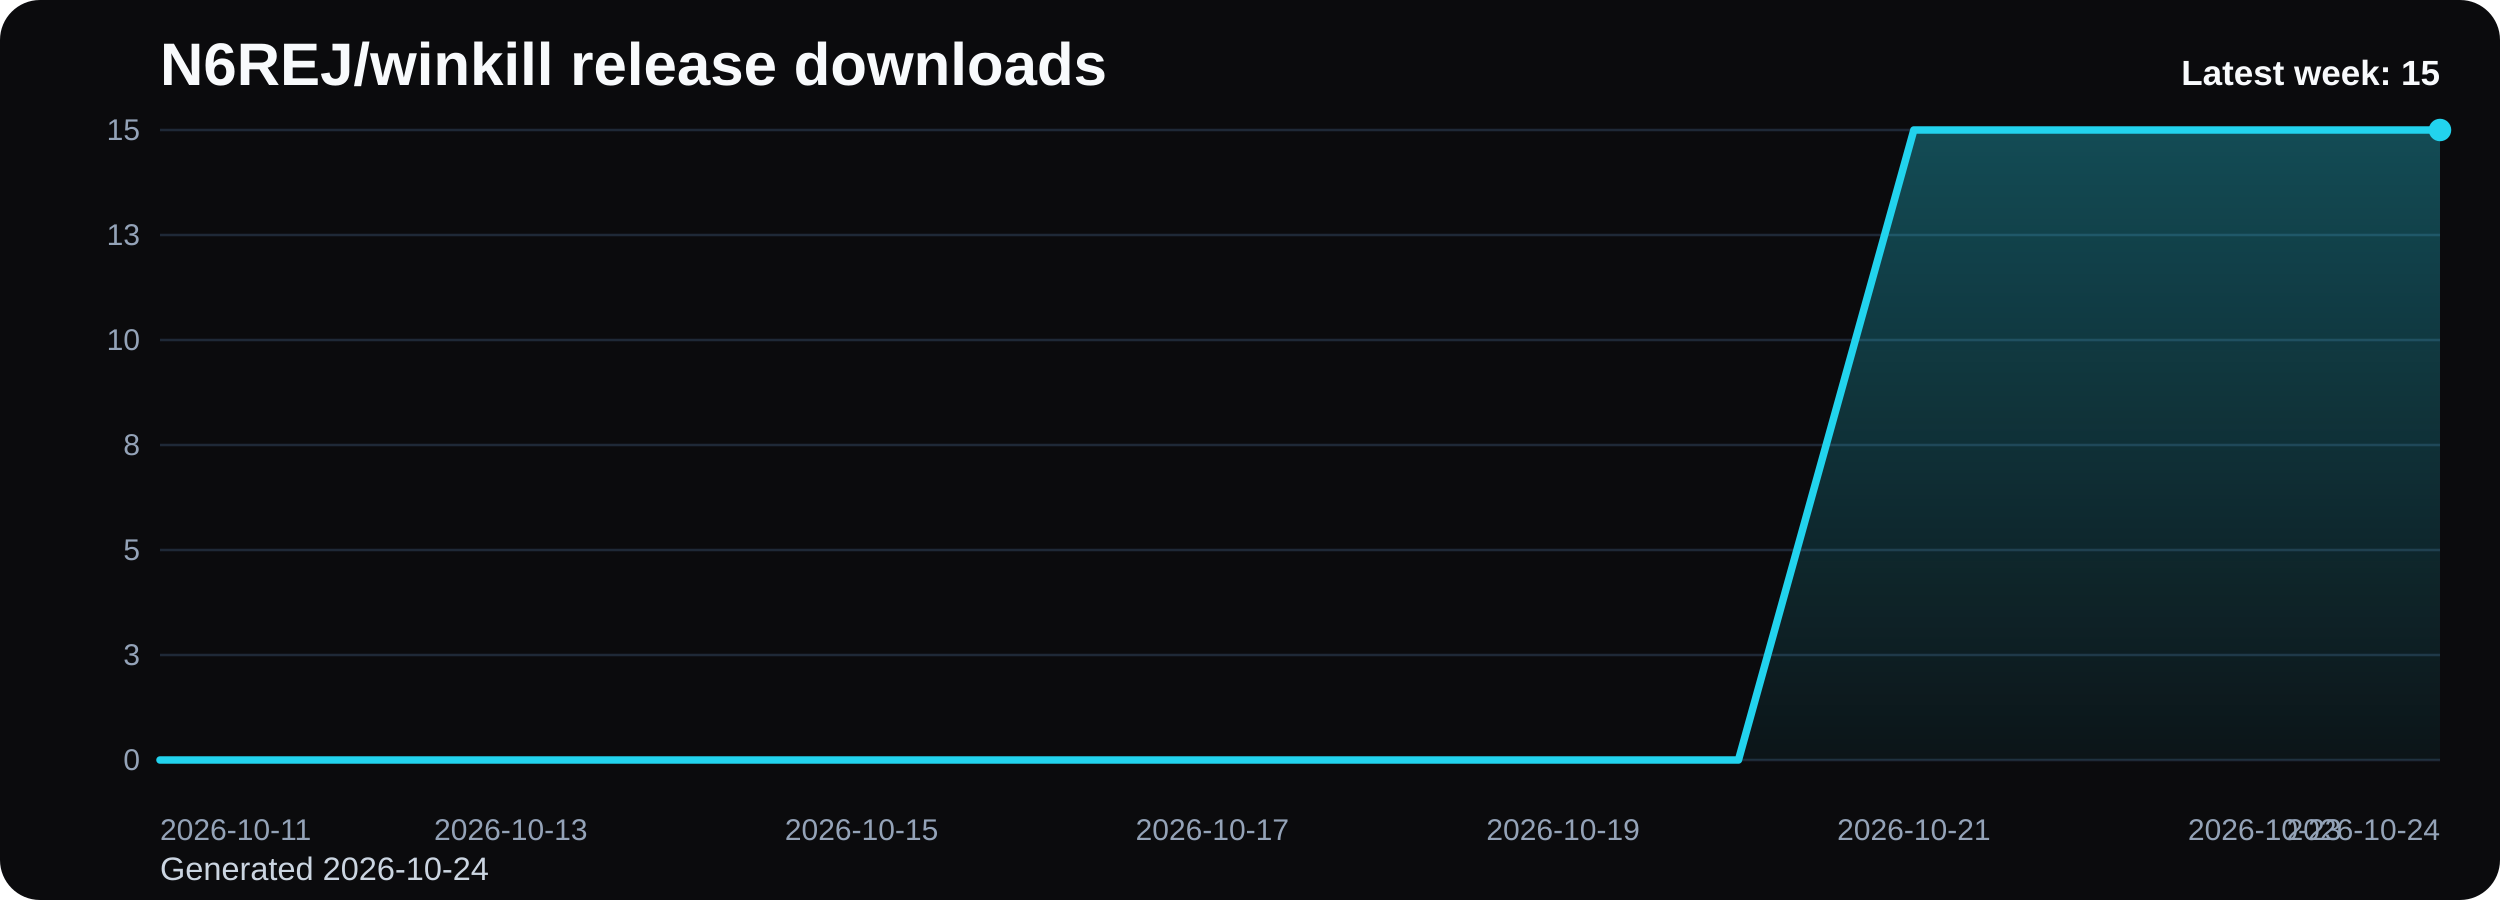
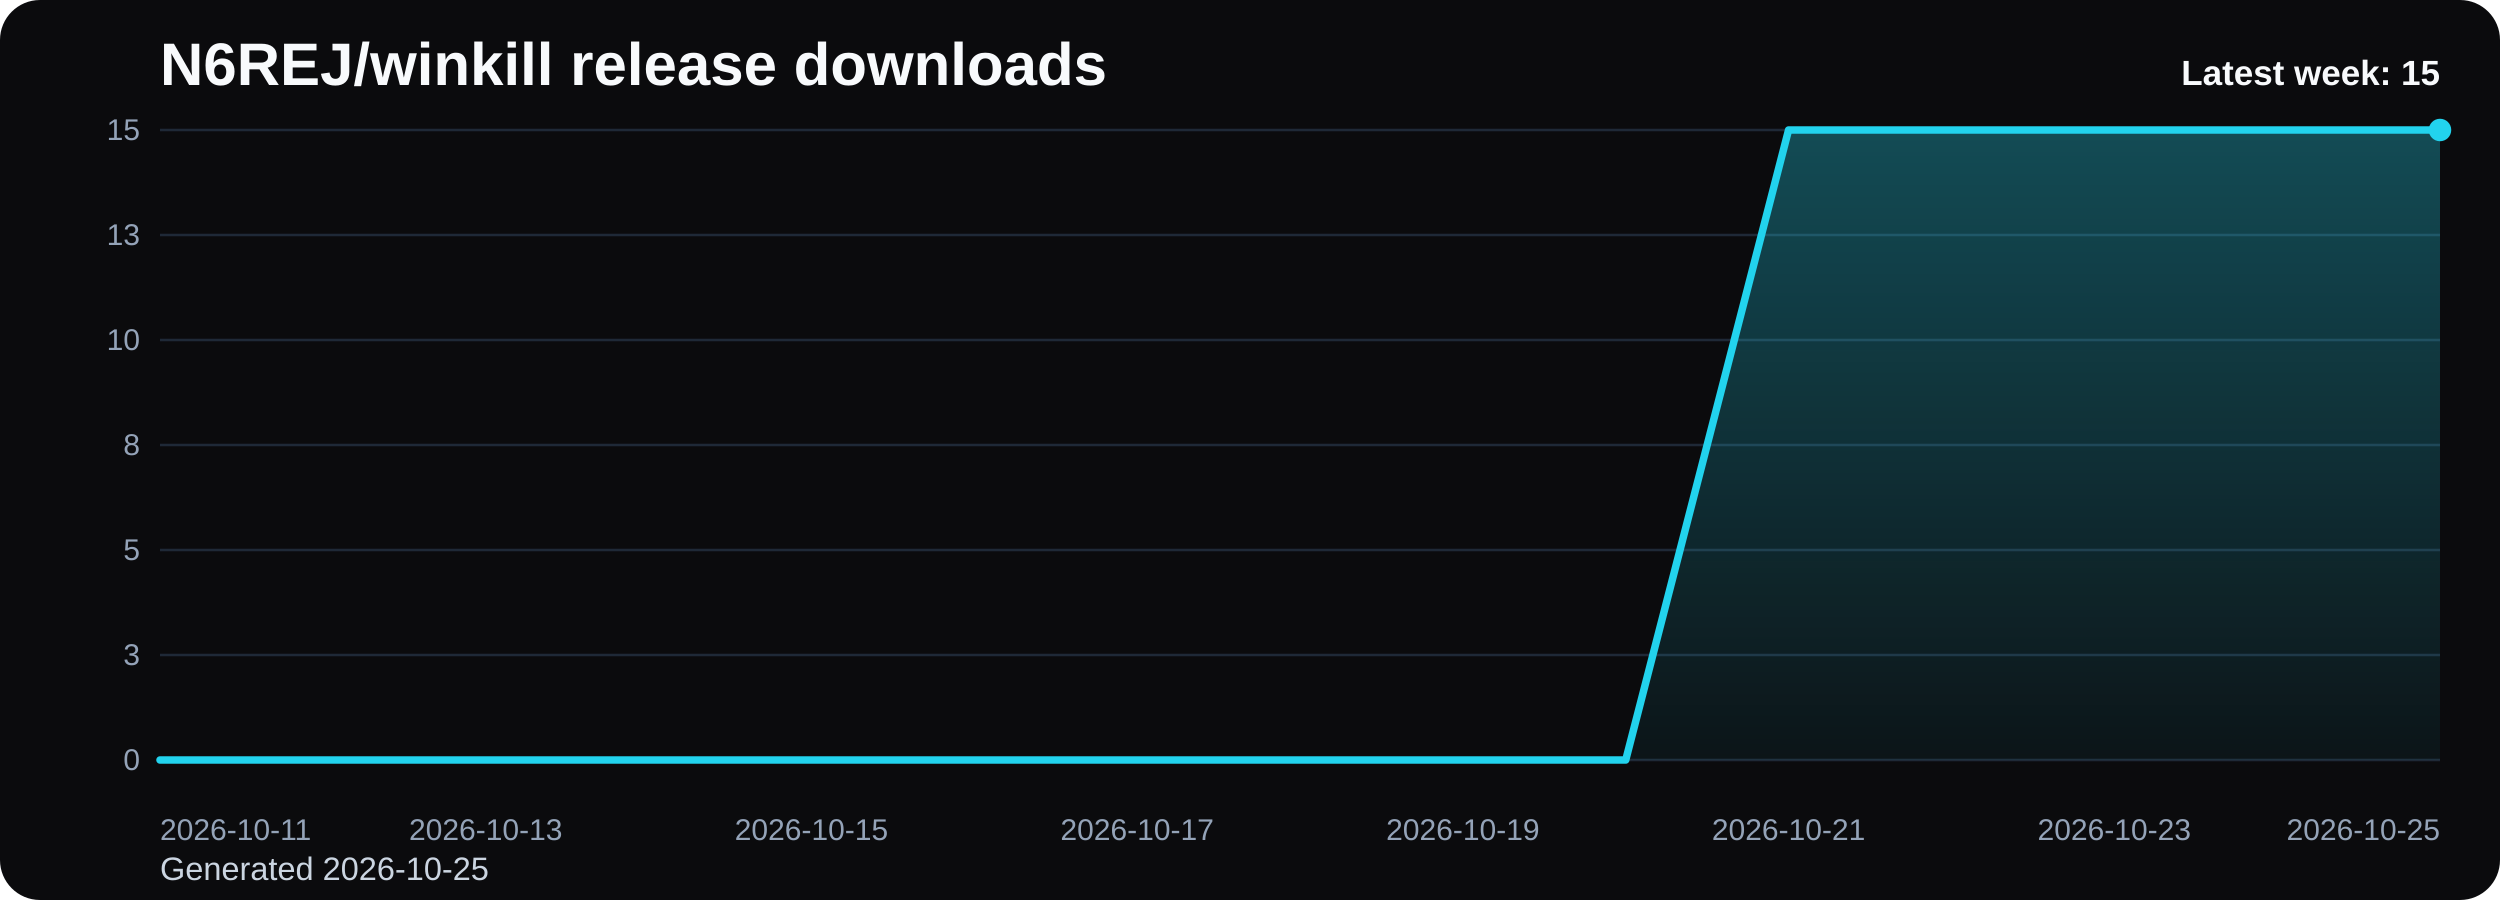
<svg xmlns="http://www.w3.org/2000/svg" viewBox="0 0 1000 360" role="img" aria-label="N6REJ/winkill release downloads chart">
  <defs>
    <linearGradient id="fill-weekly-black" x1="0" y1="0" x2="0" y2="1">
      <stop offset="0%" stop-color="#22d3ee" stop-opacity="0.32" />
      <stop offset="100%" stop-color="#22d3ee" stop-opacity="0.05" />
    </linearGradient>
    <style>
      .bg { fill: #0b0b0d; }
      .title { font: 700 24px Arial, sans-serif; fill: #f8fafc; }
      .sub { font: 400 13px Arial, sans-serif; fill: #cbd5e1; }
      .grid { stroke: #1f2937; stroke-width: 1; }
      .axis { font: 400 12px Arial, sans-serif; fill: #94a3b8; }
      .line { fill: none; stroke: #22d3ee; stroke-width: 3; stroke-linecap: round; stroke-linejoin: round; }
      .dot { fill: #22d3ee; }
      .value { font: 600 11px Arial, sans-serif; fill: #cbd5e1; }
      .latest { font: 700 14px Arial, sans-serif; fill: #f8fafc; }
    </style>
  </defs>
  <rect class="bg" x="0" y="0" width="1000" height="360" rx="16" />
  <text class="title" x="64" y="34">N6REJ/winkill release downloads</text>
-   <text class="sub" x="64" y="352">Generated 2026-10-24</text>
+   <text class="sub" x="64" y="352">Generated 2026-10-25</text>
  <line x1="64" y1="52.00" x2="976" y2="52.00" class="grid" />
  <text x="56" y="56.00" text-anchor="end" class="axis">15</text>
  <line x1="64" y1="94.00" x2="976" y2="94.00" class="grid" />
  <text x="56" y="98.00" text-anchor="end" class="axis">13</text>
  <line x1="64" y1="136.00" x2="976" y2="136.00" class="grid" />
  <text x="56" y="140.00" text-anchor="end" class="axis">10</text>
  <line x1="64" y1="178.00" x2="976" y2="178.00" class="grid" />
  <text x="56" y="182.00" text-anchor="end" class="axis">8</text>
  <line x1="64" y1="220.00" x2="976" y2="220.00" class="grid" />
  <text x="56" y="224.00" text-anchor="end" class="axis">5</text>
  <line x1="64" y1="262.00" x2="976" y2="262.00" class="grid" />
  <text x="56" y="266.00" text-anchor="end" class="axis">3</text>
  <line x1="64" y1="304.00" x2="976" y2="304.00" class="grid" />
  <text x="56" y="308.00" text-anchor="end" class="axis">0</text>
-   <path d="M 64.00 304 L 64.00 304.00 L 134.15 304.00 L 204.31 304.00 L 274.46 304.00 L 344.62 304.00 L 414.77 304.00 L 484.92 304.00 L 555.08 304.00 L 625.23 304.00 L 695.38 304.00 L 765.54 52.00 L 835.69 52.00 L 905.85 52.00 L 976.00 52.00 L 976.00 304 Z" fill="url(#fill-weekly-black)" />
-   <polyline class="line" points="64.00,304.00 134.15,304.00 204.31,304.00 274.46,304.00 344.62,304.00 414.77,304.00 484.92,304.00 555.08,304.00 625.23,304.00 695.38,304.00 765.54,52.00 835.69,52.00 905.85,52.00 976.00,52.00" />
+   <path d="M 64.00 304 L 64.00 304.00 L 129.14 304.00 L 194.29 304.00 L 259.43 304.00 L 324.57 304.00 L 389.71 304.00 L 454.86 304.00 L 520.00 304.00 L 585.14 304.00 L 650.29 304.00 L 715.43 52.00 L 780.57 52.00 L 845.71 52.00 L 910.86 52.00 L 976.00 52.00 L 976.00 304 Z" fill="url(#fill-weekly-black)" />
+   <polyline class="line" points="64.00,304.00 129.14,304.00 194.29,304.00 259.43,304.00 324.57,304.00 389.71,304.00 454.86,304.00 520.00,304.00 585.14,304.00 650.29,304.00 715.43,52.00 780.57,52.00 845.71,52.00 910.86,52.00 976.00,52.00" />
  <circle class="dot" cx="976.00" cy="52.00" r="4.5" />
  <text class="axis" x="64.00" y="336" text-anchor="start">2026-10-11</text>
-   <text class="axis" x="204.31" y="336" text-anchor="middle">2026-10-13</text>
-   <text class="axis" x="344.62" y="336" text-anchor="middle">2026-10-15</text>
-   <text class="axis" x="484.92" y="336" text-anchor="middle">2026-10-17</text>
-   <text class="axis" x="625.23" y="336" text-anchor="middle">2026-10-19</text>
-   <text class="axis" x="765.54" y="336" text-anchor="middle">2026-10-21</text>
-   <text class="axis" x="905.85" y="336" text-anchor="middle">2026-10-23</text>
-   <text class="axis" x="976.00" y="336" text-anchor="end">2026-10-24</text>
+   <text class="axis" x="194.29" y="336" text-anchor="middle">2026-10-13</text>
+   <text class="axis" x="324.57" y="336" text-anchor="middle">2026-10-15</text>
+   <text class="axis" x="454.86" y="336" text-anchor="middle">2026-10-17</text>
+   <text class="axis" x="585.14" y="336" text-anchor="middle">2026-10-19</text>
+   <text class="axis" x="715.43" y="336" text-anchor="middle">2026-10-21</text>
+   <text class="axis" x="845.71" y="336" text-anchor="middle">2026-10-23</text>
+   <text class="axis" x="976.00" y="336" text-anchor="end">2026-10-25</text>
  <text class="latest" x="976" y="34" text-anchor="end">Latest week: 15</text>
</svg>
